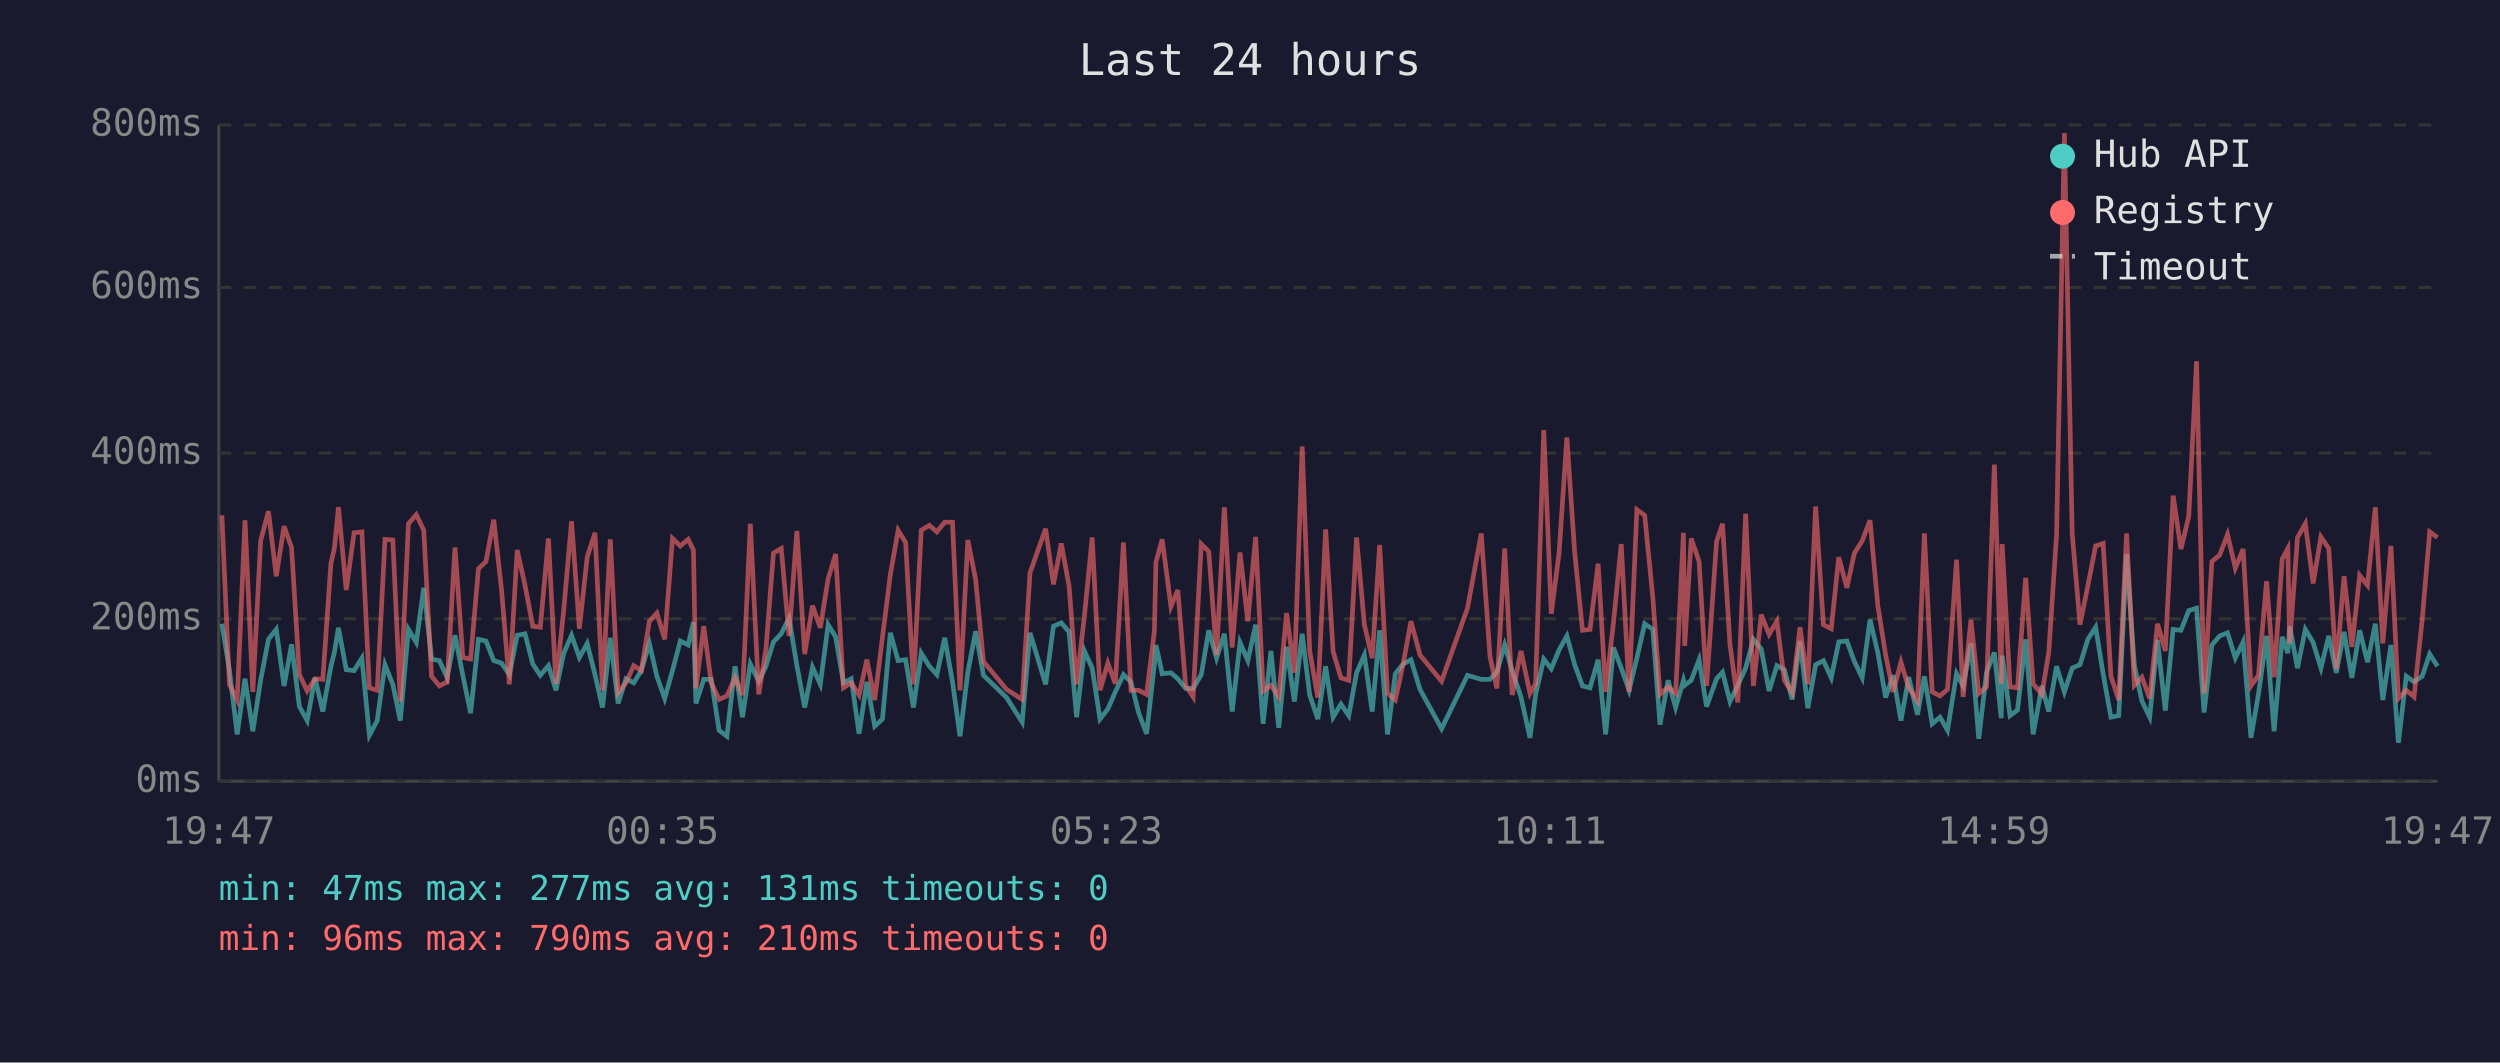
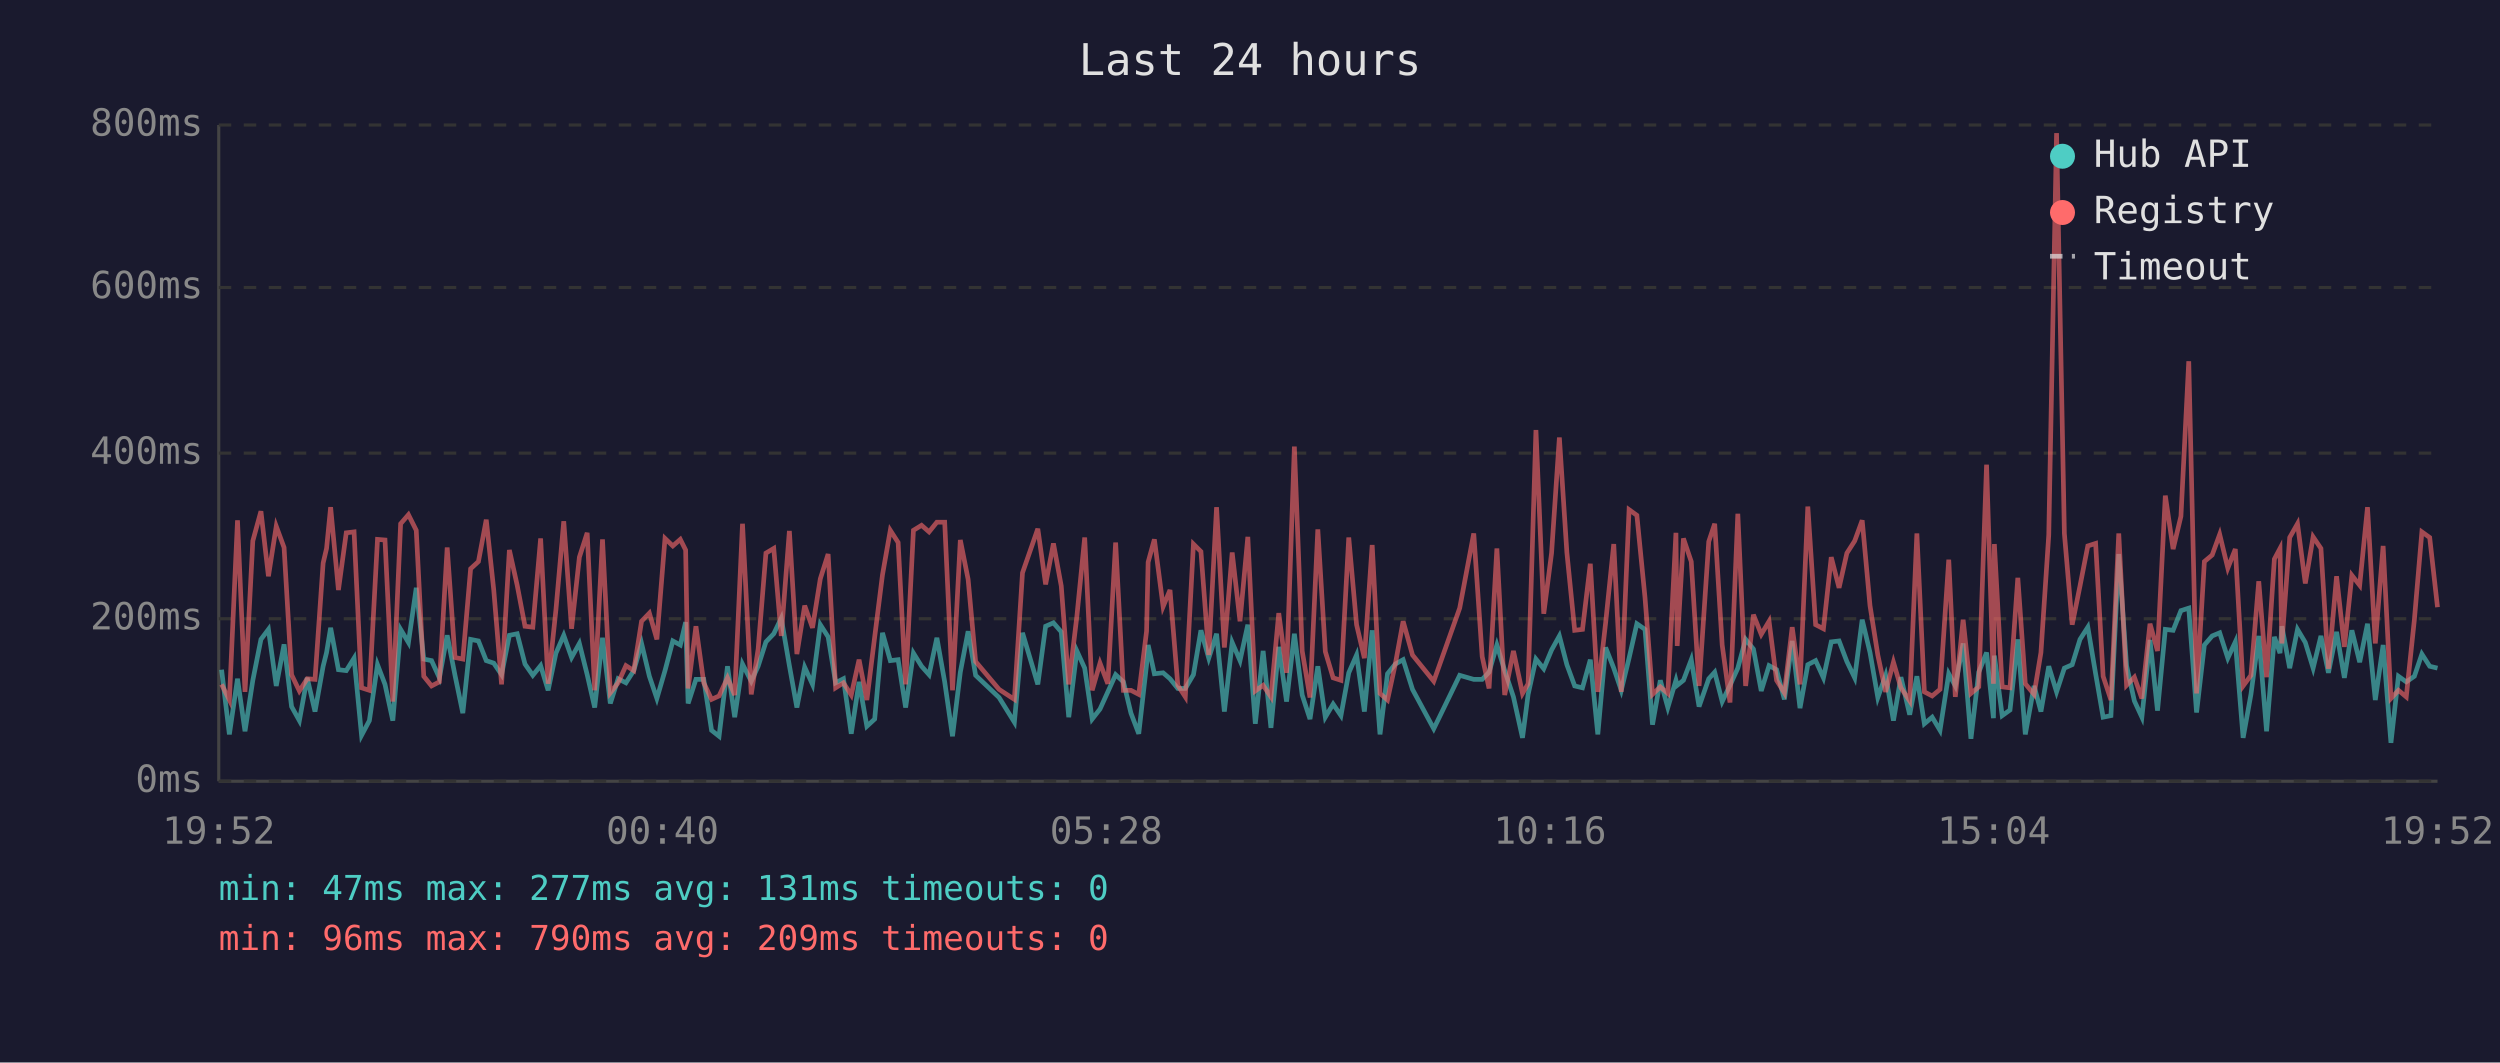
<svg xmlns="http://www.w3.org/2000/svg" viewBox="0 0 800 340" font-family="monospace" font-size="12">
  <rect width="800" height="340" fill="#1a1a2e" />
  <text x="400" y="24" fill="#e0e0e0" font-size="14" text-anchor="middle">Last 24 hours</text>
  <line x1="70" y1="40" x2="70" y2="250" stroke="#444" stroke-width="1" />
  <line x1="70" y1="250" x2="780" y2="250" stroke="#444" stroke-width="1" />
  <line x1="70" y1="250" x2="780" y2="250" stroke="#333" stroke-width="1" stroke-dasharray="4" />
  <text x="65" y="250" fill="#888" text-anchor="end" dominant-baseline="middle">0ms</text>
  <line x1="70" y1="198" x2="780" y2="198" stroke="#333" stroke-width="1" stroke-dasharray="4" />
  <text x="65" y="198" fill="#888" text-anchor="end" dominant-baseline="middle">200ms</text>
  <line x1="70" y1="145" x2="780" y2="145" stroke="#333" stroke-width="1" stroke-dasharray="4" />
  <text x="65" y="145" fill="#888" text-anchor="end" dominant-baseline="middle">400ms</text>
  <line x1="70" y1="92" x2="780" y2="92" stroke="#333" stroke-width="1" stroke-dasharray="4" />
  <text x="65" y="92" fill="#888" text-anchor="end" dominant-baseline="middle">600ms</text>
  <line x1="70" y1="40" x2="780" y2="40" stroke="#333" stroke-width="1" stroke-dasharray="4" />
  <text x="65" y="40" fill="#888" text-anchor="end" dominant-baseline="middle">800ms</text>
-   <text x="70" y="270" fill="#888" text-anchor="middle">19:47</text>
-   <text x="212" y="270" fill="#888" text-anchor="middle">00:35</text>
-   <text x="354" y="270" fill="#888" text-anchor="middle">05:23</text>
-   <text x="496" y="270" fill="#888" text-anchor="middle">10:11</text>
-   <text x="638" y="270" fill="#888" text-anchor="middle">14:59</text>
-   <text x="780" y="270" fill="#888" text-anchor="middle">19:47</text>
-   <polyline points="71.0,199.6 73.4,214.3 75.9,235.0 78.4,217.2 80.9,234.0 83.4,217.7 85.9,204.6 88.4,201.4 90.9,219.5 93.3,206.2 95.8,226.1 98.3,230.6 100.8,216.9 103.3,227.7 105.9,213.2 107.0,208.8 108.3,200.9 110.8,214.3 113.3,214.6 115.8,210.6 118.2,235.3 120.7,230.6 123.2,212.7 125.7,219.0 128.1,230.6 130.7,201.4 133.2,205.6 135.6,188.1 138.1,210.9 140.6,211.4 143.1,216.9 145.6,203.3 148.1,216.1 150.6,228.2 153.1,204.6 155.5,205.1 158.0,211.4 160.5,212.2 163.0,215.9 165.5,203.3 168.0,202.8 170.5,212.5 172.9,216.1 175.5,213.0 177.9,220.9 180.4,209.0 182.9,203.3 185.4,210.4 187.9,205.9 190.4,215.9 192.8,226.4 195.3,204.1 197.8,225.1 200.3,217.2 202.8,218.5 205.2,214.6 207.8,205.9 210.2,216.4 212.7,223.5 215.2,214.6 217.7,205.1 220.2,206.4 221.9,199.1 222.7,225.1 225.2,217.4 227.6,217.4 230.1,233.7 232.6,235.6 235.2,213.2 237.6,229.5 240.1,212.5 242.8,218.0 245.1,213.2 247.5,205.4 250.0,202.8 252.5,197.8 255.0,213.0 257.5,226.4 260.0,213.5 262.5,219.0 265.0,199.9 267.4,203.8 269.9,218.5 272.4,217.2 274.9,234.8 277.4,218.2 279.9,232.4 282.4,230.1 284.9,202.5 287.4,211.4 289.8,211.1 292.3,226.4 294.8,209.0 297.4,213.2 299.8,215.9 302.3,204.1 304.8,218.2 307.2,235.6 309.7,215.1 312.2,202.0 314.7,216.1 322.1,223.2 327.1,231.1 329.6,202.5 334.6,219.0 337.1,200.4 339.6,199.3 342.1,202.2 344.5,229.5 347.0,208.3 349.5,213.8 352.0,230.1 354.5,226.9 356.9,221.4 359.5,215.9 361.9,218.2 364.4,228.2 366.9,234.8 369.4,212.7 369.9,206.4 371.9,215.6 374.7,215.3 376.9,217.2 379.4,220.3 381.8,220.3 384.4,215.9 386.8,201.7 389.3,210.6 391.8,202.8 394.3,227.7 396.8,205.6 399.3,211.4 401.8,199.9 404.2,231.6 406.7,208.3 409.2,232.9 411.7,207.0 414.2,224.5 416.7,202.8 419.1,222.4 421.7,230.1 424.2,213.2 426.6,229.5 429.1,225.3 431.6,229.0 434.1,215.3 436.6,209.6 439.1,227.7 441.5,201.7 444.0,235.0 446.5,215.6 449.0,212.5 451.5,211.1 454.4,220.6 461.3,233.2 469.6,216.1 474.0,217.4 476.8,217.4 479.0,215.1 481.5,206.4 483.9,214.6 486.7,223.0 489.6,236.1 491.4,222.2 494.0,210.9 496.4,214.0 498.9,208.0 501.4,203.5 503.9,212.7 506.4,219.5 508.8,220.1 511.4,211.1 513.8,235.0 516.3,207.2 518.8,213.8 521.3,220.9 523.8,210.6 526.3,199.6 528.9,201.4 531.2,231.9 533.8,217.7 536.2,226.4 538.7,217.7 539.1,219.3 541.2,217.7 543.7,211.1 546.1,226.1 549.3,217.2 551.2,215.1 553.6,224.5 556.1,219.3 558.6,213.8 561.1,204.6 563.6,207.7 566.1,221.1 568.6,213.0 571.0,214.3 573.5,223.8 576.0,205.1 578.5,226.6 581.0,212.7 583.5,211.4 586.0,216.9 588.4,205.4 591.0,205.1 593.4,211.7 595.9,216.9 598.4,198.3 600.9,208.8 603.4,223.2 605.8,216.1 608.3,230.6 610.8,216.7 613.6,228.7 615.8,216.4 618.3,231.6 620.8,229.5 623.2,233.7 626.1,215.6 628.2,219.5 630.7,205.9 633.2,236.4 635.7,215.1 638.2,208.8 640.4,229.8 640.7,209.8 643.2,229.0 645.6,227.2 648.2,204.6 650.6,235.0 653.4,219.5 655.6,227.7 658.1,213.2 660.6,221.4 663.1,213.8 665.6,212.7 668.1,204.6 670.6,200.7 673.0,215.6 675.5,229.5 678.0,229.0 680.5,177.3 683.0,213.0 685.4,224.3 687.9,229.5 690.4,204.8 692.9,227.4 695.4,201.4 697.9,201.7 700.4,195.4 702.9,194.6 705.3,228.0 707.8,206.4 710.3,203.5 712.8,202.5 715.3,210.6 717.8,205.4 720.3,236.1 722.7,222.2 725.3,203.5 727.7,234.0 730.3,203.8 732.1,209.0 732.7,200.4 735.2,213.8 737.7,201.4 740.2,205.6 742.7,213.8 745.2,203.5 747.6,215.3 750.1,202.2 752.6,216.9 755.1,201.7 757.6,211.9 760.1,199.6 762.5,224.0 765.1,206.4 767.5,237.7 770.0,216.4 772.5,218.2 775.1,216.4 777.5,209.3 780.0,213.2" fill="none" stroke="#4ecdc4" stroke-width="1.5" opacity="0.6" />
-   <polyline points="71.0,164.9 73.4,219.0 75.9,224.0 78.4,166.5 80.9,221.4 83.4,173.1 85.9,163.6 88.4,184.4 90.9,168.4 93.3,175.2 95.8,215.9 98.3,221.1 100.8,217.2 103.3,217.4 105.9,180.2 107.0,175.5 108.3,162.3 110.8,188.8 113.3,170.5 115.8,170.2 118.2,220.1 120.7,220.9 123.2,172.6 125.7,172.8 128.1,224.5 130.7,167.6 133.2,164.7 135.6,169.7 138.1,216.4 140.6,219.5 143.1,218.2 145.6,175.2 148.1,210.4 150.6,210.9 153.1,182.0 155.5,179.7 158.0,166.3 160.5,188.8 163.0,219.0 165.5,176.0 168.0,187.3 170.5,200.4 172.9,200.7 175.5,172.3 177.9,218.8 180.4,195.1 182.9,166.8 185.4,201.2 187.9,178.3 190.4,170.5 192.8,220.9 195.3,172.6 197.8,221.7 200.3,218.5 202.8,213.0 205.2,214.6 207.8,198.8 210.2,196.2 212.7,204.6 215.2,172.3 217.7,174.7 220.2,172.6 221.9,176.0 222.7,220.3 225.2,200.4 227.6,218.5 230.1,223.8 232.6,222.7 235.2,216.9 237.6,222.4 240.1,167.6 242.8,222.2 245.1,207.7 247.5,177.0 250.0,175.5 252.5,203.5 255.0,169.9 257.5,209.3 260.0,193.8 262.5,200.9 265.0,185.2 267.4,177.3 269.9,220.1 272.4,218.5 274.9,222.4 277.4,211.1 279.9,224.0 282.4,203.8 284.9,183.9 287.4,169.7 289.8,173.6 292.3,219.0 294.8,169.7 297.4,168.1 299.8,170.2 302.3,167.1 304.8,167.1 307.2,220.9 309.7,172.8 312.2,185.4 314.7,211.7 322.1,220.6 327.1,223.8 329.6,183.3 334.6,169.2 337.1,187.0 339.6,173.9 342.1,187.5 344.5,219.0 347.0,197.2 349.5,172.0 352.0,220.9 354.5,212.2 356.9,218.8 359.5,173.6 361.9,220.9 364.4,220.9 366.9,222.2 369.4,202.0 369.9,179.9 371.9,172.6 374.7,194.1 376.9,188.8 379.4,219.3 381.8,223.0 384.4,174.1 386.8,176.5 389.3,209.6 391.8,162.3 394.3,207.2 396.8,176.8 399.3,198.8 401.8,171.8 404.2,221.1 406.7,219.3 409.2,223.0 411.7,196.2 414.2,215.3 416.7,142.9 419.1,208.3 421.7,223.2 424.2,169.4 426.6,208.5 429.1,216.9 431.6,217.7 434.1,172.0 436.6,199.9 439.1,210.6 441.5,174.4 444.0,221.9 446.5,224.0 449.0,212.5 451.5,198.8 454.4,209.6 461.3,218.0 469.6,194.6 474.0,170.7 476.8,210.1 479.0,220.3 481.5,175.5 483.9,222.4 486.7,208.3 489.6,221.9 491.4,218.8 494.0,137.6 496.4,196.4 498.9,177.0 501.4,140.0 503.9,176.8 506.4,201.7 508.8,201.4 511.4,180.4 513.8,221.4 516.3,199.3 518.8,174.1 521.3,221.4 523.8,163.1 526.3,164.9 528.9,191.2 531.2,222.2 533.8,219.8 536.2,221.9 538.7,170.5 539.1,206.7 541.2,172.3 543.7,179.7 546.1,219.5 549.3,173.3 551.2,167.6 553.6,206.4 556.1,224.8 558.6,164.4 561.1,219.5 563.6,196.7 566.1,203.0 568.6,198.8 571.0,217.7 573.5,221.7 576.0,200.7 578.5,219.0 581.0,162.1 583.5,199.9 586.0,201.2 588.4,178.3 591.0,188.1 593.4,177.0 595.9,173.1 598.4,166.5 600.9,193.8 603.4,209.6 605.8,221.4 608.3,211.9 610.8,220.1 613.6,224.3 615.8,170.7 618.3,221.4 620.8,222.7 623.2,220.6 626.1,179.1 628.2,223.0 630.7,198.3 633.2,221.9 635.7,219.8 638.2,148.7 640.4,218.8 640.7,174.1 643.2,219.8 645.6,220.1 648.2,184.9 650.6,218.8 653.4,222.2 655.6,208.8 658.1,171.2 660.6,42.6 663.1,170.7 665.6,199.9 668.1,187.5 670.6,174.7 673.0,173.9 675.5,216.4 678.0,224.0 680.5,170.7 683.0,219.3 685.4,216.7 687.9,223.5 690.4,199.6 692.9,208.3 695.4,158.6 697.9,175.7 700.4,165.2 702.9,115.6 705.3,221.9 707.8,179.7 710.3,177.6 712.8,171.0 715.3,181.8 717.8,175.7 720.3,219.5 722.7,216.1 725.3,186.0 727.7,216.7 730.3,178.9 732.1,175.5 732.7,205.9 735.2,172.0 737.7,167.6 740.2,186.7 742.7,171.8 745.2,175.5 747.6,214.0 750.1,184.4 752.6,207.0 755.1,184.1 757.6,187.3 760.1,162.3 762.5,205.9 765.1,174.7 767.5,223.5 770.0,220.9 772.5,223.0 775.1,198.3 777.5,170.2 780.0,172.0" fill="none" stroke="#ff6b6b" stroke-width="1.5" opacity="0.6" />
+   <text x="70" y="270" fill="#888" text-anchor="middle">19:52</text>
+   <text x="212" y="270" fill="#888" text-anchor="middle">00:40</text>
+   <text x="354" y="270" fill="#888" text-anchor="middle">05:28</text>
+   <text x="496" y="270" fill="#888" text-anchor="middle">10:16</text>
+   <text x="638" y="270" fill="#888" text-anchor="middle">15:04</text>
+   <text x="780" y="270" fill="#888" text-anchor="middle">19:52</text>
+   <polyline points="70.9,214.3 73.4,235.0 76.0,217.2 78.4,234.0 80.9,217.7 83.5,204.6 85.9,201.4 88.4,219.5 90.9,206.2 93.3,226.1 95.8,230.6 98.3,216.9 100.8,227.7 103.4,213.2 104.5,208.8 105.8,200.9 108.3,214.3 110.8,214.6 113.3,210.6 115.7,235.3 118.2,230.6 120.8,212.7 123.2,219.0 125.7,230.6 128.2,201.4 130.7,205.6 133.2,188.1 135.6,210.9 138.1,211.4 140.6,216.9 143.1,203.3 145.6,216.1 148.1,228.2 150.6,204.6 153.1,205.1 155.6,211.4 158.0,212.2 160.5,215.9 163.0,203.3 165.5,202.8 168.0,212.5 170.5,216.1 173.0,213.0 175.4,220.9 177.9,209.0 180.4,203.3 182.9,210.4 185.4,205.9 187.9,215.9 190.3,226.4 192.8,204.1 195.3,225.1 197.8,217.2 200.3,218.5 202.8,214.6 205.3,205.9 207.8,216.4 210.2,223.5 212.8,214.6 215.3,205.1 217.7,206.4 219.4,199.1 220.2,225.1 222.7,217.4 225.2,217.4 227.7,233.7 230.1,235.6 232.8,213.2 235.1,229.5 237.6,212.5 240.4,218.0 242.6,213.2 245.1,205.4 247.6,202.8 250.0,197.8 252.6,213.0 255.0,226.4 257.5,213.5 260.0,219.0 262.5,199.9 265.0,203.8 267.4,218.5 269.9,217.2 272.4,234.8 274.9,218.2 277.4,232.4 279.9,230.1 282.4,202.5 284.9,211.4 287.4,211.1 289.8,226.4 292.3,209.0 294.9,213.2 297.3,215.9 299.8,204.1 302.3,218.2 304.8,235.6 307.3,215.1 309.8,202.0 312.2,216.1 319.7,223.2 324.6,231.1 327.2,202.5 332.1,219.0 334.6,200.4 337.1,199.3 339.6,202.2 342.0,229.5 344.6,208.3 347.1,213.8 349.5,230.1 352.0,226.9 354.5,221.4 357.0,215.9 359.5,218.2 361.9,228.2 364.4,234.8 366.9,212.7 367.4,206.4 369.4,215.6 372.2,215.3 374.4,217.2 376.9,220.3 379.3,220.3 381.9,215.9 384.3,201.7 386.8,210.6 389.3,202.8 391.8,227.7 394.3,205.6 396.8,211.4 399.3,199.9 401.7,231.6 404.2,208.3 406.7,232.9 409.2,207.0 411.7,224.5 414.2,202.8 416.7,222.4 419.2,230.1 421.7,213.2 424.1,229.5 426.6,225.3 429.1,229.0 431.6,215.3 434.1,209.6 436.6,227.7 439.1,201.7 441.6,235.0 444.0,215.6 446.5,212.5 449.0,211.1 452.0,220.6 458.8,233.2 467.1,216.1 471.6,217.4 474.3,217.4 476.5,215.1 479.0,206.4 481.5,214.6 484.3,223.0 487.2,236.1 489.0,222.2 491.5,210.9 494.0,214.0 496.5,208.0 499.0,203.5 501.4,212.7 503.9,219.5 506.4,220.1 508.9,211.1 511.3,235.0 513.8,207.2 516.4,213.8 518.8,220.9 521.3,210.6 523.8,199.6 526.4,201.4 528.8,231.9 531.3,217.7 533.7,226.4 536.3,217.7 536.7,219.3 538.7,217.7 541.2,211.1 543.7,226.1 546.8,217.2 548.7,215.1 551.1,224.5 553.6,219.3 556.1,213.8 558.6,204.6 561.1,207.7 563.6,221.1 566.1,213.0 568.5,214.3 571.0,223.8 573.5,205.1 576.0,226.6 578.5,212.7 581.0,211.4 583.5,216.9 586.0,205.4 588.5,205.1 591.0,211.7 593.5,216.9 595.9,198.3 598.4,208.8 600.9,223.2 603.4,216.1 605.9,230.6 608.3,216.7 611.1,228.7 613.4,216.4 615.8,231.6 618.3,229.5 620.8,233.7 623.6,215.6 625.7,219.5 628.2,205.9 630.7,236.4 633.2,215.1 635.7,208.8 637.9,229.8 638.2,209.8 640.7,229.0 643.2,227.2 645.7,204.6 648.1,235.0 650.9,219.5 653.1,227.7 655.6,213.2 658.1,221.4 660.6,213.8 663.1,212.7 665.6,204.6 668.1,200.7 670.6,215.6 673.0,229.5 675.5,229.0 678.0,177.3 680.5,213.0 683.0,224.3 685.4,229.5 688.0,204.8 690.4,227.4 692.9,201.4 695.4,201.7 697.9,195.4 700.4,194.6 702.9,228.0 705.4,206.4 707.9,203.5 710.3,202.5 712.9,210.6 715.3,205.4 717.8,236.1 720.3,222.2 722.8,203.5 725.3,234.0 727.8,203.8 729.6,209.0 730.2,200.4 732.7,213.8 735.2,201.4 737.7,205.6 740.2,213.8 742.7,203.5 745.1,215.3 747.7,202.2 750.2,216.9 752.6,201.7 755.1,211.9 757.6,199.6 760.1,224.0 762.6,206.4 765.1,237.7 767.5,216.4 770.0,218.2 772.6,216.4 775.0,209.3 777.5,213.2 780.0,213.8" fill="none" stroke="#4ecdc4" stroke-width="1.5" opacity="0.6" />
+   <polyline points="70.9,219.0 73.4,224.0 76.0,166.5 78.4,221.4 80.9,173.1 83.5,163.6 85.9,184.4 88.4,168.4 90.9,175.2 93.3,215.9 95.8,221.1 98.3,217.2 100.8,217.4 103.4,180.2 104.5,175.5 105.8,162.3 108.3,188.8 110.8,170.5 113.3,170.2 115.7,220.1 118.2,220.9 120.8,172.6 123.2,172.8 125.7,224.5 128.2,167.6 130.7,164.7 133.2,169.7 135.6,216.4 138.1,219.5 140.6,218.2 143.1,175.2 145.6,210.4 148.1,210.9 150.6,182.0 153.1,179.7 155.6,166.3 158.0,188.8 160.5,219.0 163.0,176.0 165.5,187.3 168.0,200.4 170.5,200.7 173.0,172.3 175.4,218.8 177.9,195.1 180.4,166.8 182.9,201.2 185.4,178.3 187.9,170.5 190.3,220.9 192.8,172.6 195.3,221.7 197.8,218.5 200.3,213.0 202.8,214.6 205.3,198.8 207.8,196.2 210.2,204.6 212.8,172.3 215.3,174.7 217.7,172.6 219.4,176.0 220.2,220.3 222.7,200.4 225.2,218.5 227.7,223.8 230.1,222.7 232.8,216.9 235.1,222.4 237.6,167.6 240.4,222.2 242.6,207.7 245.1,177.0 247.6,175.5 250.0,203.5 252.6,169.9 255.0,209.3 257.5,193.8 260.0,200.9 262.5,185.2 265.0,177.3 267.4,220.1 269.9,218.5 272.4,222.4 274.9,211.1 277.4,224.0 279.9,203.8 282.4,183.9 284.9,169.7 287.4,173.6 289.8,219.0 292.3,169.7 294.9,168.1 297.3,170.2 299.8,167.1 302.3,167.1 304.8,220.9 307.3,172.8 309.8,185.4 312.2,211.7 319.7,220.6 324.6,223.8 327.2,183.3 332.1,169.2 334.6,187.0 337.1,173.9 339.6,187.5 342.0,219.0 344.6,197.2 347.1,172.0 349.5,220.9 352.0,212.2 354.5,218.8 357.0,173.6 359.5,220.9 361.9,220.9 364.4,222.2 366.9,202.0 367.4,179.9 369.4,172.6 372.2,194.1 374.4,188.8 376.9,219.3 379.3,223.0 381.9,174.1 384.3,176.5 386.8,209.6 389.3,162.3 391.8,207.2 394.3,176.8 396.8,198.8 399.3,171.8 401.7,221.1 404.2,219.3 406.7,223.0 409.2,196.2 411.7,215.3 414.2,142.9 416.7,208.3 419.2,223.2 421.7,169.4 424.1,208.5 426.6,216.9 429.1,217.7 431.6,172.0 434.1,199.9 436.6,210.6 439.1,174.4 441.6,221.9 444.0,224.0 446.5,212.5 449.0,198.8 452.0,209.6 458.8,218.0 467.1,194.6 471.6,170.7 474.3,210.1 476.5,220.3 479.0,175.5 481.5,222.4 484.3,208.3 487.2,221.9 489.0,218.8 491.5,137.6 494.0,196.4 496.5,177.0 499.0,140.0 501.4,176.8 503.9,201.7 506.4,201.4 508.9,180.4 511.3,221.4 513.8,199.3 516.4,174.1 518.8,221.4 521.3,163.1 523.8,164.9 526.4,191.2 528.8,222.2 531.3,219.8 533.7,221.9 536.3,170.5 536.7,206.7 538.7,172.3 541.2,179.7 543.7,219.5 546.8,173.3 548.7,167.6 551.1,206.4 553.6,224.8 556.1,164.4 558.6,219.5 561.1,196.7 563.6,203.0 566.1,198.8 568.5,217.7 571.0,221.7 573.5,200.7 576.0,219.0 578.5,162.1 581.0,199.9 583.5,201.2 586.0,178.3 588.5,188.1 591.0,177.0 593.5,173.1 595.9,166.5 598.4,193.8 600.9,209.6 603.4,221.4 605.9,211.9 608.3,220.1 611.1,224.3 613.4,170.7 615.8,221.4 618.3,222.7 620.8,220.6 623.6,179.1 625.7,223.0 628.2,198.3 630.7,221.9 633.2,219.8 635.7,148.7 637.9,218.8 638.2,174.1 640.7,219.8 643.2,220.1 645.7,184.9 648.1,218.8 650.9,222.2 653.1,208.8 655.6,171.2 658.1,42.6 660.6,170.7 663.1,199.9 665.6,187.5 668.1,174.7 670.6,173.9 673.0,216.4 675.5,224.0 678.0,170.7 680.5,219.3 683.0,216.7 685.4,223.5 688.0,199.6 690.4,208.3 692.9,158.6 695.4,175.7 697.9,165.2 700.4,115.6 702.9,221.9 705.4,179.7 707.9,177.6 710.3,171.0 712.9,181.8 715.3,175.7 717.8,219.5 720.3,216.1 722.8,186.0 725.3,216.7 727.8,178.9 729.6,175.5 730.2,205.9 732.7,172.0 735.2,167.6 737.7,186.7 740.2,171.8 742.7,175.5 745.1,214.0 747.7,184.4 750.2,207.0 752.6,184.1 755.1,187.3 757.6,162.3 760.1,205.9 762.6,174.7 765.1,223.5 767.5,220.9 770.0,223.0 772.6,198.3 775.0,170.2 777.5,172.0 780.0,194.3" fill="none" stroke="#ff6b6b" stroke-width="1.5" opacity="0.6" />
  <circle cx="660" cy="50" r="4" fill="#4ecdc4" />
  <text x="670" y="50" fill="#e0e0e0" dominant-baseline="middle">Hub API</text>
  <circle cx="660" cy="68" r="4" fill="#ff6b6b" />
  <text x="670" y="68" fill="#e0e0e0" dominant-baseline="middle">Registry</text>
  <line x1="656" y1="82" x2="664" y2="82" stroke="#e0e0e0" stroke-width="1.5" stroke-dasharray="4,3" opacity="0.7" />
  <text x="670" y="86" fill="#e0e0e0" dominant-baseline="middle">Timeout</text>
  <text x="70" y="288" fill="#4ecdc4" font-size="11">min: 47ms  max: 277ms  avg: 131ms  timeouts: 0</text>
-   <text x="70" y="304" fill="#ff6b6b" font-size="11">min: 96ms  max: 790ms  avg: 210ms  timeouts: 0</text>
+   <text x="70" y="304" fill="#ff6b6b" font-size="11">min: 96ms  max: 790ms  avg: 209ms  timeouts: 0</text>
</svg>
